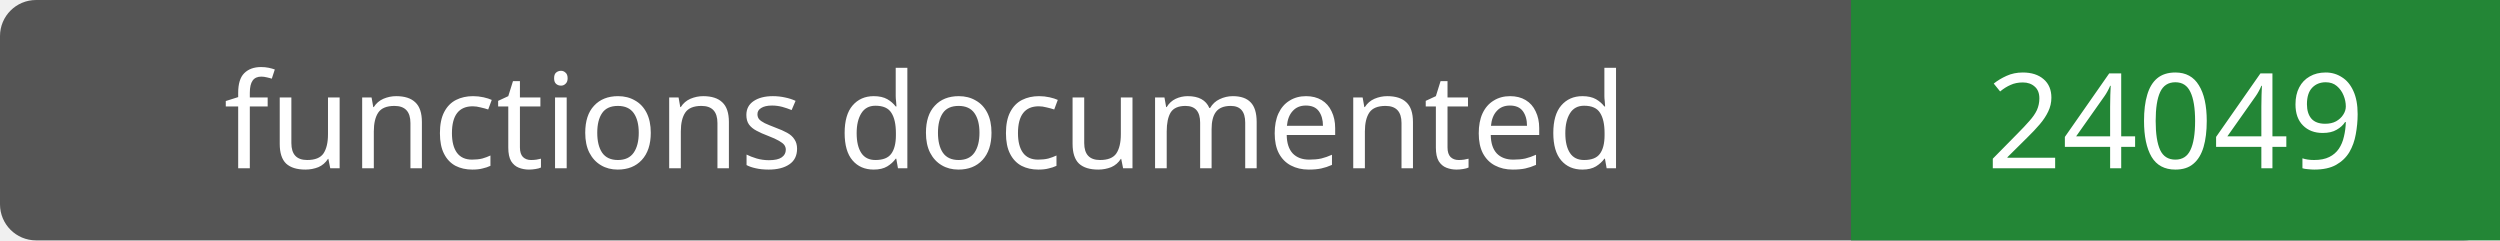
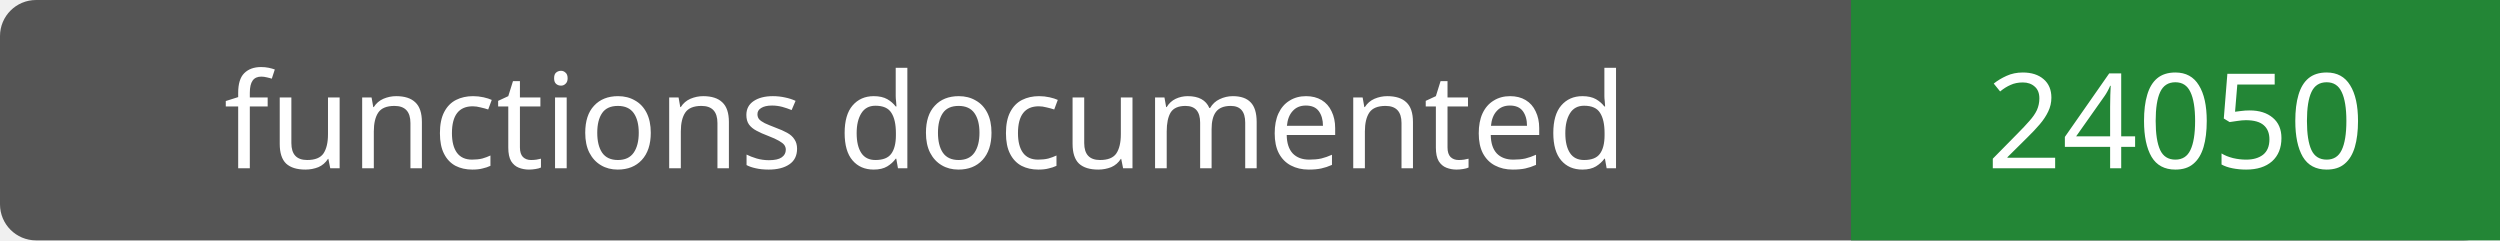
- <svg xmlns="http://www.w3.org/2000/svg" width="208" height="20" role="img" aria-label="functions documented: 24049">
+ <svg xmlns="http://www.w3.org/2000/svg" width="208" height="20" role="img" aria-label="functions documented: 24050">
  <rect width="208" height="20" rx="3" fill="#555" />
  <path fill="#238636" d="M154 0h54v20H154z" />
  <g fill="#fff" text-anchor="middle" font-family="Verdana,sans-serif" font-size="11">
    <text x="77.0" y="14">functions documented</text>
-     <text x="181.0" y="14">24049</text>
+     <text x="181.0" y="14">24050</text>
  </g>
</svg>
